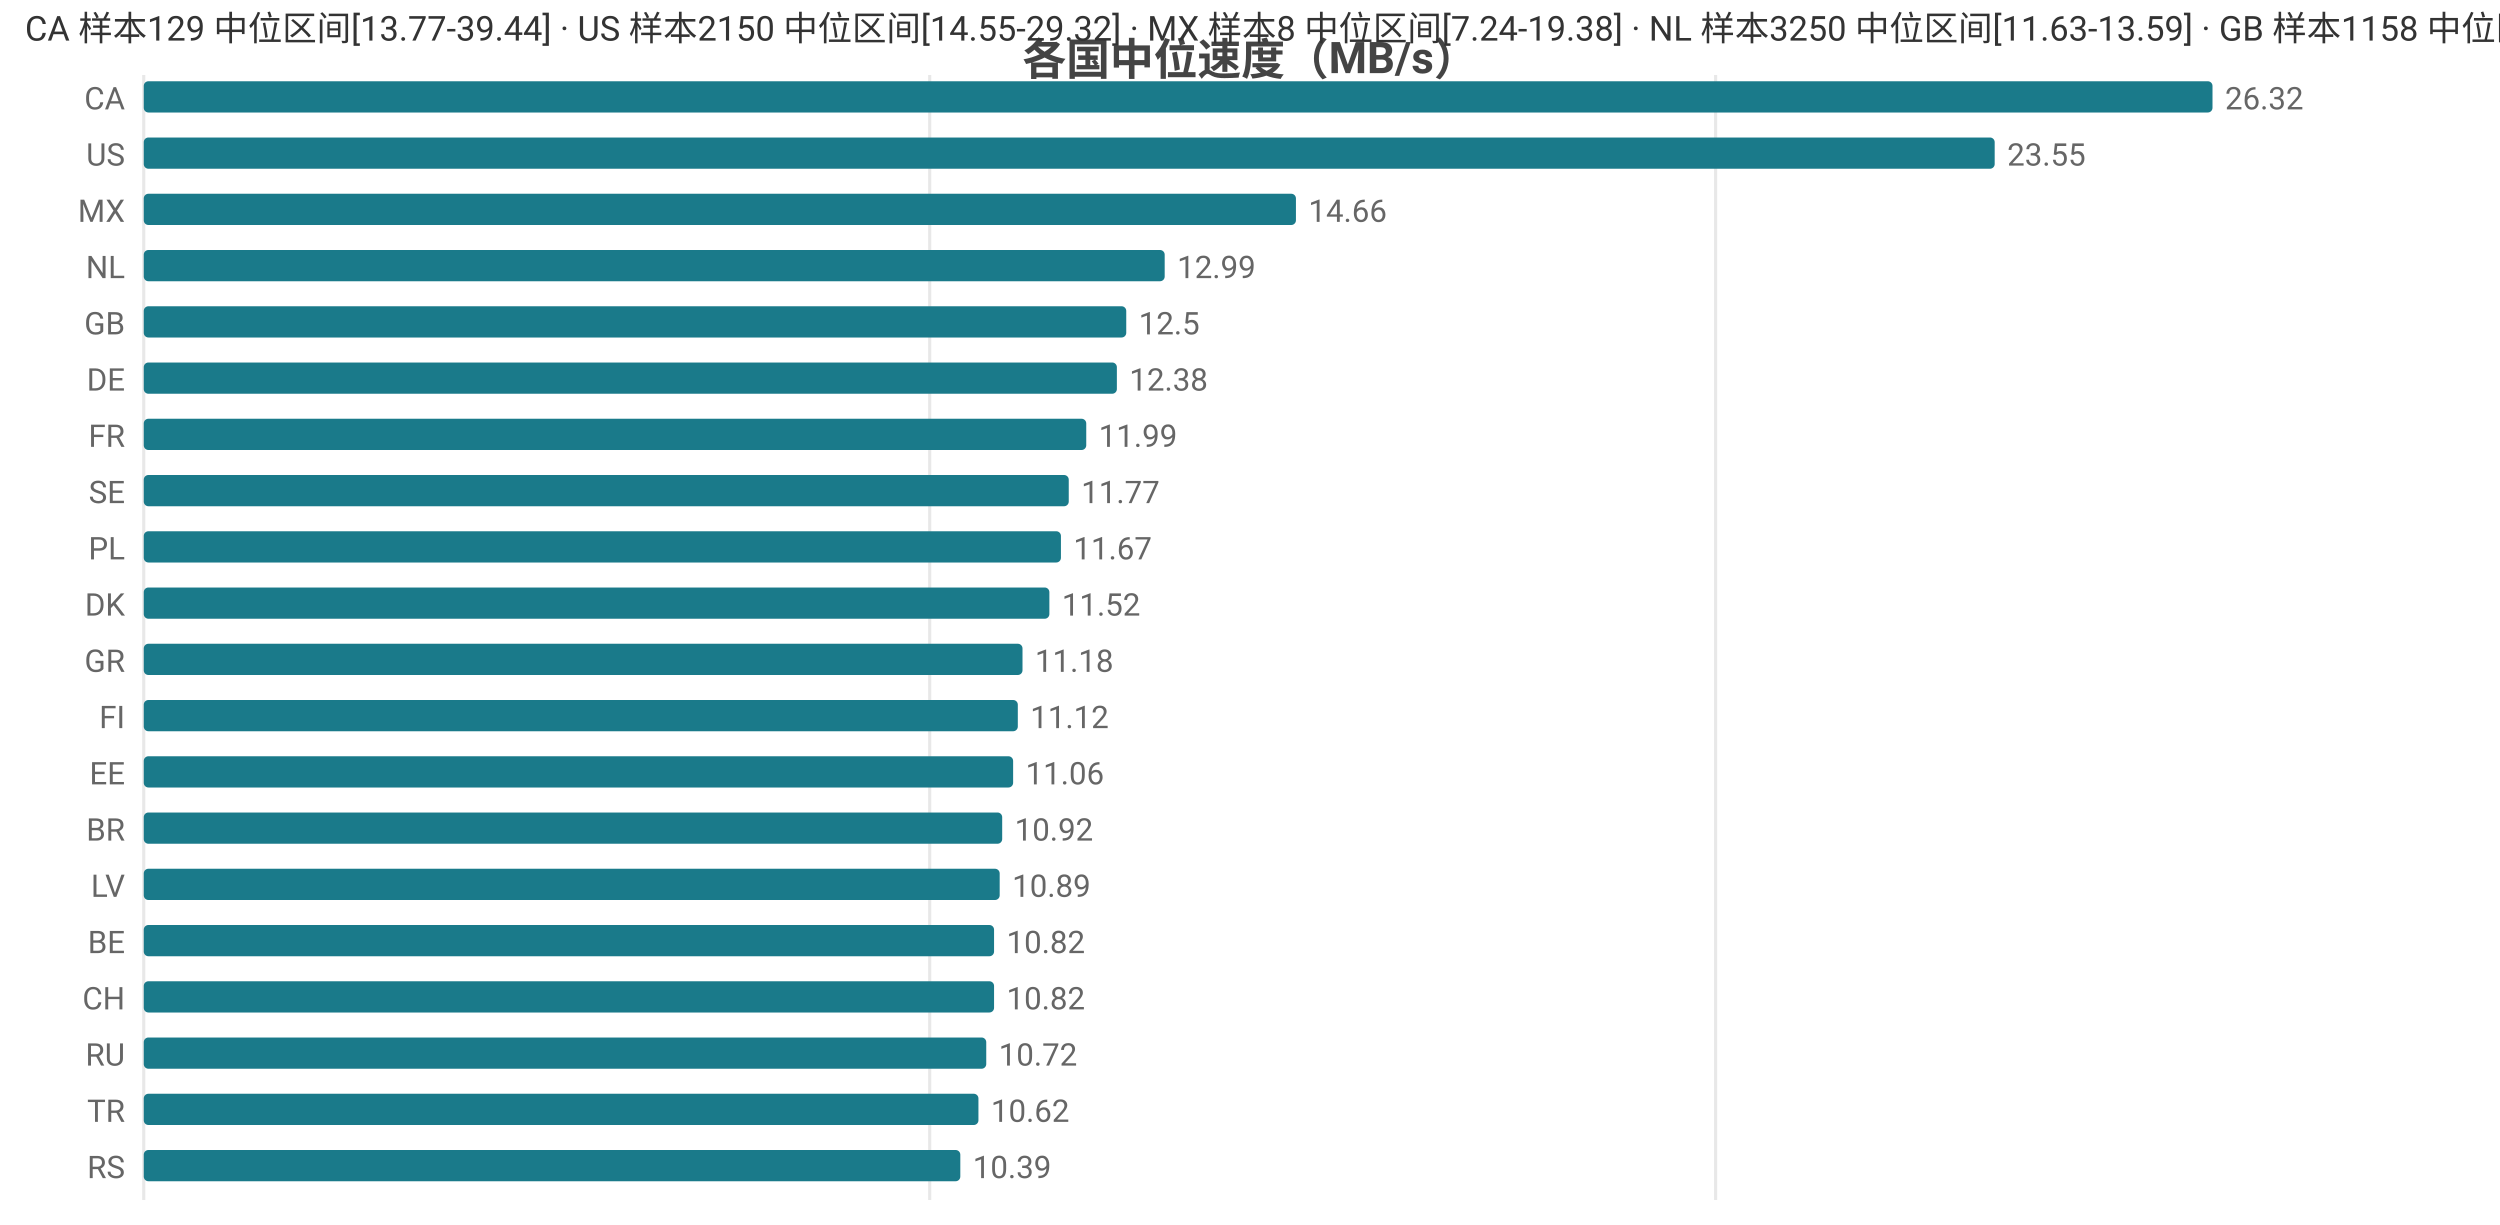
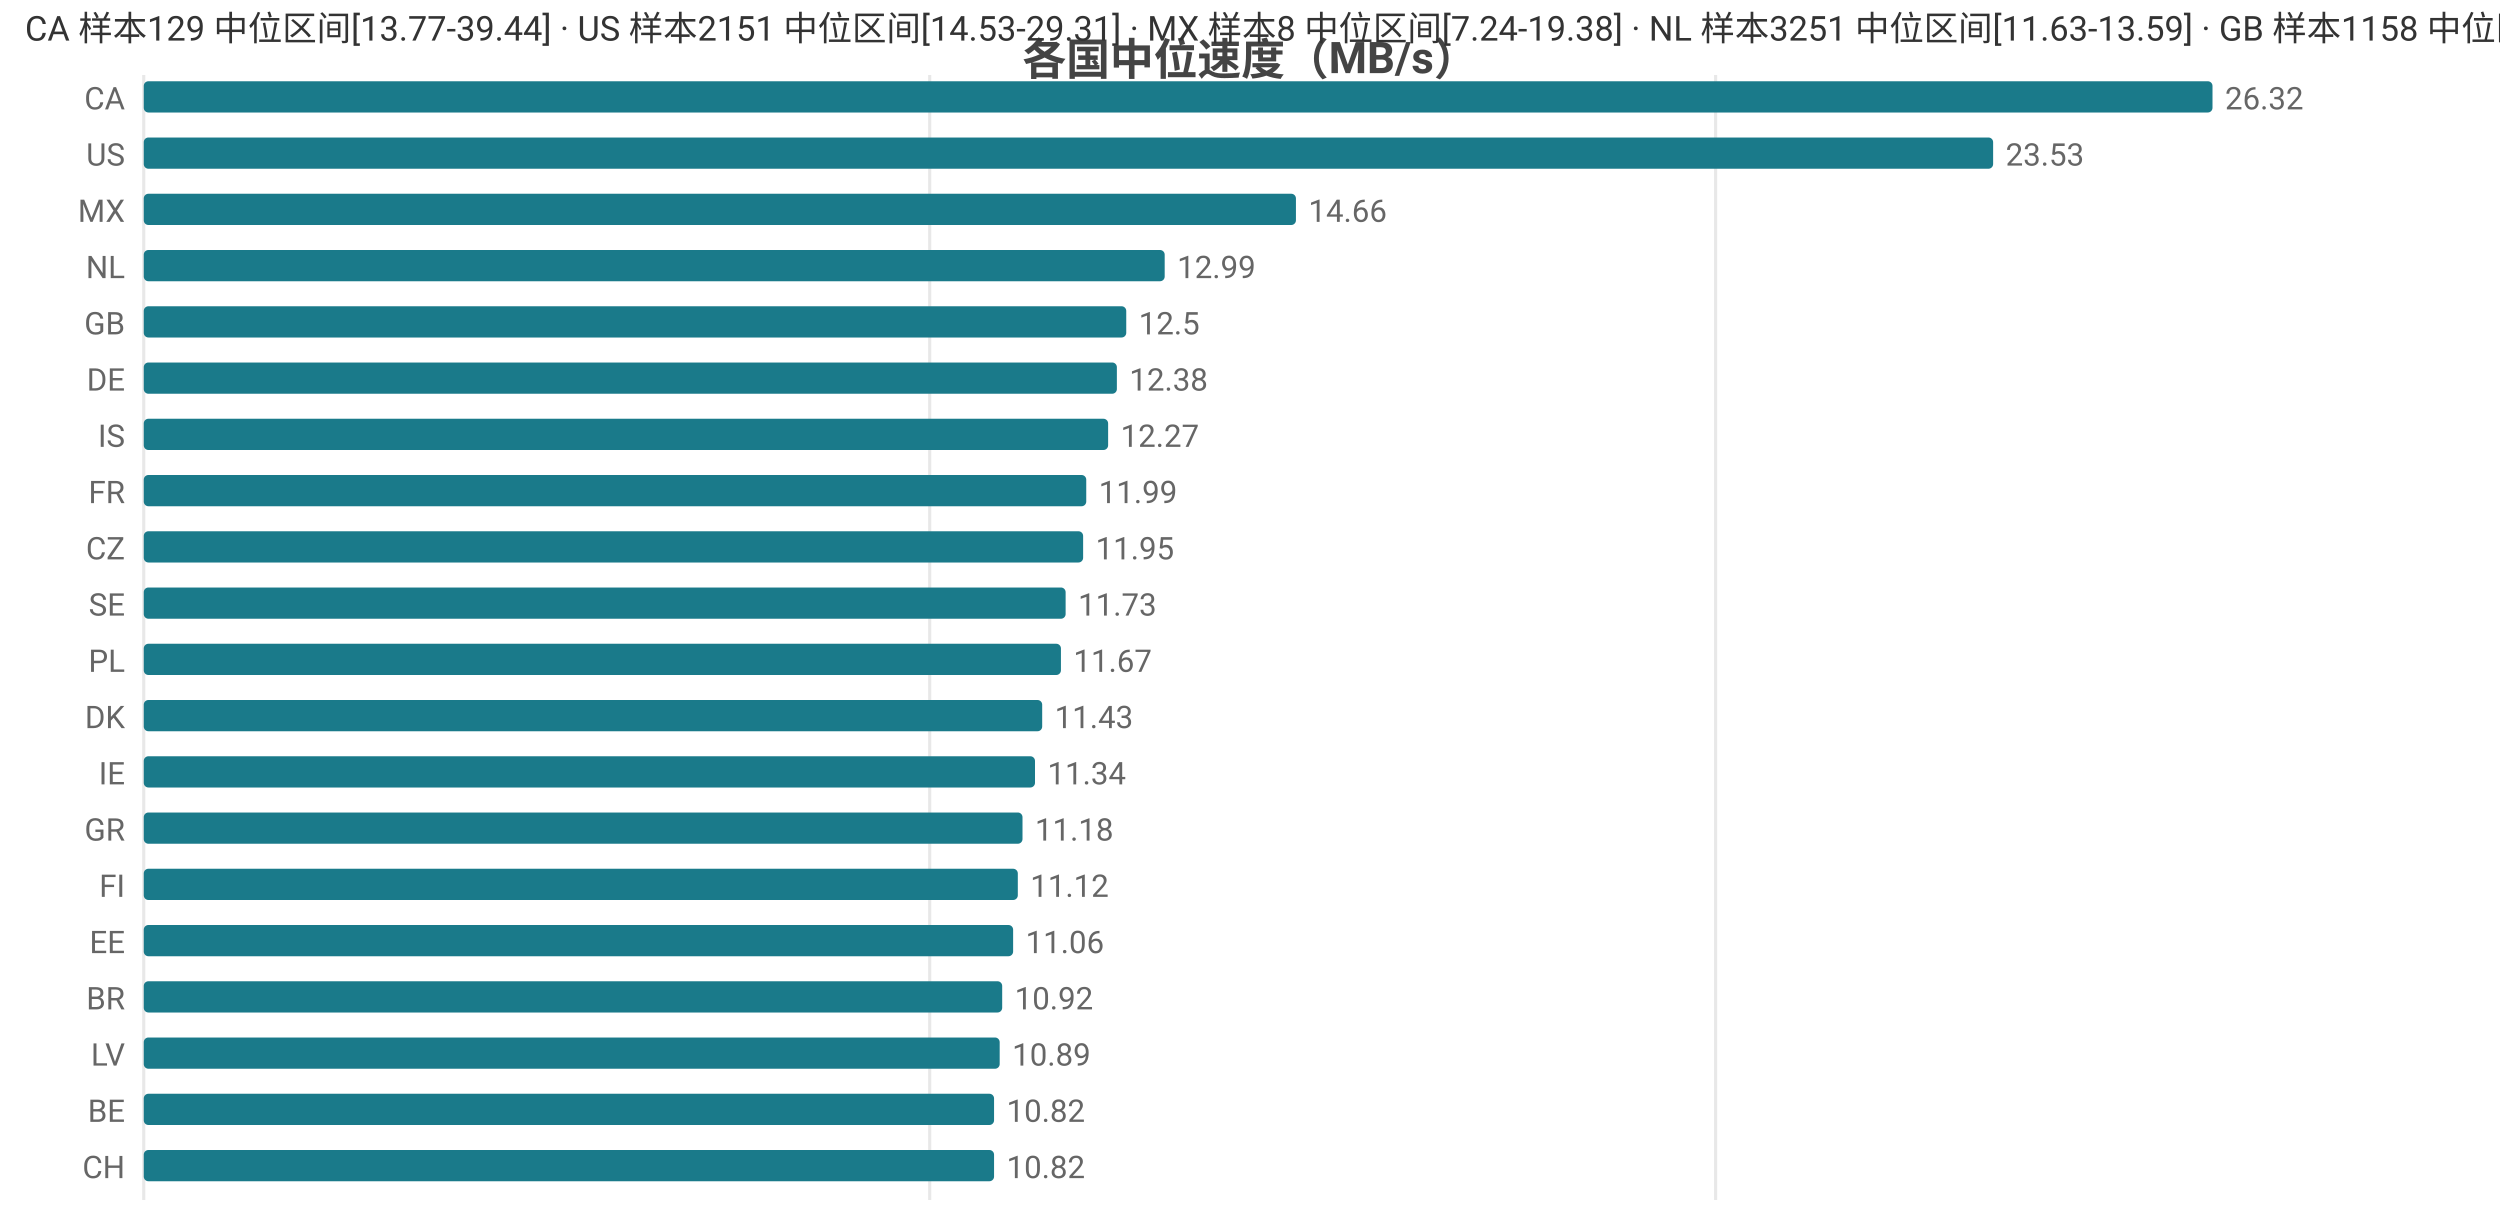
<svg xmlns="http://www.w3.org/2000/svg" width="800" height="392" viewBox="0 0 800 392">
  <rect width="800" height="392" fill="#ffffff" />
  <style>text{font-family:system-ui,-apple-system,'Segoe UI',Roboto,'PingFang SC','Microsoft YaHei','Noto Sans CJK SC',sans-serif}.g{stroke:#e8e8e8;stroke-width:1}.a{stroke:#999;stroke-width:1}.t{font-size:10px;fill:#666}.m{font-size:10px;text-anchor:middle;fill:#666}.e{font-size:10px;text-anchor:end;fill:#666}.l{font-size:11px;fill:#333}.tt{font-size:14px;font-weight:600;text-anchor:middle;fill:#444}.em{font-size:13px;text-anchor:middle;fill:#999}</style>
  <text class="tt" x="400.0" y="24">各国中位速度（MB/s）</text>
  <line class="g" x1="46" y1="24" x2="46" y2="384" />
  <line class="g" x1="297.5" y1="24" x2="297.5" y2="384" />
  <line class="g" x1="549.0" y1="24" x2="549.0" y2="384" />
  <text class="e" x="40" y="35">CA</text>
  <rect x="46" y="26" width="662" height="10" fill="#1a7a8a" rx="1.5" />
  <text class="t" x="712" y="35">26.32</text>
  <text class="e" x="40" y="53">US</text>
-   <rect x="46" y="44" width="592.3" height="10" fill="#1a7a8a" rx="1.5" />
-   <text class="t" x="642.3" y="53">23.55</text>
+   <rect x="46" y="44" width="591.8" height="10" fill="#1a7a8a" rx="1.5" />
+   <text class="t" x="641.8" y="53">23.53</text>
  <text class="e" x="40" y="71">MX</text>
  <rect x="46" y="62" width="368.7" height="10" fill="#1a7a8a" rx="1.5" />
  <text class="t" x="418.7" y="71">14.66</text>
  <text class="e" x="40" y="89">NL</text>
  <rect x="46" y="80" width="326.7" height="10" fill="#1a7a8a" rx="1.5" />
  <text class="t" x="376.7" y="89">12.99</text>
  <text class="e" x="40" y="107">GB</text>
  <rect x="46" y="98" width="314.4" height="10" fill="#1a7a8a" rx="1.5" />
  <text class="t" x="364.4" y="107">12.5</text>
  <text class="e" x="40" y="125">DE</text>
  <rect x="46" y="116" width="311.4" height="10" fill="#1a7a8a" rx="1.5" />
  <text class="t" x="361.4" y="125">12.38</text>
-   <text class="e" x="40" y="143">FR</text>
-   <rect x="46" y="134" width="301.6" height="10" fill="#1a7a8a" rx="1.5" />
-   <text class="t" x="351.6" y="143">11.99</text>
-   <text class="e" x="40" y="161">SE</text>
-   <rect x="46" y="152" width="296.0" height="10" fill="#1a7a8a" rx="1.5" />
-   <text class="t" x="346.0" y="161">11.77</text>
-   <text class="e" x="40" y="179">PL</text>
-   <rect x="46" y="170" width="293.5" height="10" fill="#1a7a8a" rx="1.5" />
-   <text class="t" x="343.5" y="179">11.67</text>
-   <text class="e" x="40" y="197">DK</text>
-   <rect x="46" y="188" width="289.8" height="10" fill="#1a7a8a" rx="1.5" />
-   <text class="t" x="339.8" y="197">11.52</text>
-   <text class="e" x="40" y="215">GR</text>
-   <rect x="46" y="206" width="281.2" height="10" fill="#1a7a8a" rx="1.5" />
-   <text class="t" x="331.2" y="215">11.18</text>
-   <text class="e" x="40" y="233">FI</text>
-   <rect x="46" y="224" width="279.7" height="10" fill="#1a7a8a" rx="1.5" />
-   <text class="t" x="329.7" y="233">11.12</text>
-   <text class="e" x="40" y="251">EE</text>
-   <rect x="46" y="242" width="278.2" height="10" fill="#1a7a8a" rx="1.5" />
-   <text class="t" x="328.2" y="251">11.06</text>
-   <text class="e" x="40" y="269">BR</text>
-   <rect x="46" y="260" width="274.7" height="10" fill="#1a7a8a" rx="1.5" />
-   <text class="t" x="324.7" y="269">10.92</text>
-   <text class="e" x="40" y="287">LV</text>
-   <rect x="46" y="278" width="273.9" height="10" fill="#1a7a8a" rx="1.5" />
-   <text class="t" x="323.9" y="287">10.89</text>
-   <text class="e" x="40" y="305">BE</text>
-   <rect x="46" y="296" width="272.1" height="10" fill="#1a7a8a" rx="1.5" />
-   <text class="t" x="322.1" y="305">10.82</text>
-   <text class="e" x="40" y="323">CH</text>
-   <rect x="46" y="314" width="272.1" height="10" fill="#1a7a8a" rx="1.5" />
-   <text class="t" x="322.1" y="323">10.82</text>
-   <text class="e" x="40" y="341">RU</text>
-   <rect x="46" y="332" width="269.6" height="10" fill="#1a7a8a" rx="1.5" />
-   <text class="t" x="319.6" y="341">10.72</text>
-   <text class="e" x="40" y="359">TR</text>
-   <rect x="46" y="350" width="267.1" height="10" fill="#1a7a8a" rx="1.5" />
-   <text class="t" x="317.1" y="359">10.62</text>
-   <text class="e" x="40" y="377">RS</text>
-   <rect x="46" y="368" width="261.3" height="10" fill="#1a7a8a" rx="1.5" />
-   <text class="t" x="311.3" y="377">10.39</text>
-   <text class="l" x="8" y="13">CA 样本129 中位区间[13.77-39.44] · US 样本2150 中位区间[14.55-29.32] · MX 样本8 中位区间[7.24-19.38] · NL 样本3250 中位区间[11.63-13.59] · GB 样本1158 中位区间[11.52-13.41]</text>
+   <text class="e" x="40" y="143">IS</text>
+   <rect x="46" y="134" width="308.6" height="10" fill="#1a7a8a" rx="1.5" />
+   <text class="t" x="358.6" y="143">12.27</text>
+   <text class="e" x="40" y="161">FR</text>
+   <rect x="46" y="152" width="301.6" height="10" fill="#1a7a8a" rx="1.5" />
+   <text class="t" x="351.6" y="161">11.99</text>
+   <text class="e" x="40" y="179">CZ</text>
+   <rect x="46" y="170" width="300.6" height="10" fill="#1a7a8a" rx="1.5" />
+   <text class="t" x="350.6" y="179">11.95</text>
+   <text class="e" x="40" y="197">SE</text>
+   <rect x="46" y="188" width="295.0" height="10" fill="#1a7a8a" rx="1.5" />
+   <text class="t" x="345.0" y="197">11.73</text>
+   <text class="e" x="40" y="215">PL</text>
+   <rect x="46" y="206" width="293.5" height="10" fill="#1a7a8a" rx="1.5" />
+   <text class="t" x="343.5" y="215">11.67</text>
+   <text class="e" x="40" y="233">DK</text>
+   <rect x="46" y="224" width="287.5" height="10" fill="#1a7a8a" rx="1.5" />
+   <text class="t" x="337.5" y="233">11.43</text>
+   <text class="e" x="40" y="251">IE</text>
+   <rect x="46" y="242" width="285.2" height="10" fill="#1a7a8a" rx="1.5" />
+   <text class="t" x="335.2" y="251">11.34</text>
+   <text class="e" x="40" y="269">GR</text>
+   <rect x="46" y="260" width="281.2" height="10" fill="#1a7a8a" rx="1.5" />
+   <text class="t" x="331.2" y="269">11.18</text>
+   <text class="e" x="40" y="287">FI</text>
+   <rect x="46" y="278" width="279.7" height="10" fill="#1a7a8a" rx="1.5" />
+   <text class="t" x="329.7" y="287">11.12</text>
+   <text class="e" x="40" y="305">EE</text>
+   <rect x="46" y="296" width="278.2" height="10" fill="#1a7a8a" rx="1.5" />
+   <text class="t" x="328.2" y="305">11.06</text>
+   <text class="e" x="40" y="323">BR</text>
+   <rect x="46" y="314" width="274.7" height="10" fill="#1a7a8a" rx="1.5" />
+   <text class="t" x="324.7" y="323">10.92</text>
+   <text class="e" x="40" y="341">LV</text>
+   <rect x="46" y="332" width="273.9" height="10" fill="#1a7a8a" rx="1.5" />
+   <text class="t" x="323.9" y="341">10.89</text>
+   <text class="e" x="40" y="359">BE</text>
+   <rect x="46" y="350" width="272.1" height="10" fill="#1a7a8a" rx="1.5" />
+   <text class="t" x="322.1" y="359">10.82</text>
+   <text class="e" x="40" y="377">CH</text>
+   <rect x="46" y="368" width="272.1" height="10" fill="#1a7a8a" rx="1.5" />
+   <text class="t" x="322.1" y="377">10.82</text>
+   <text class="l" x="8" y="13">CA 样本129 中位区间[13.77-39.44] · US 样本2151 中位区间[14.53-29.31] · MX 样本8 中位区间[7.24-19.38] · NL 样本3251 中位区间[11.63-13.59] · GB 样本1158 中位区间[11.53-13.41]</text>
</svg>
